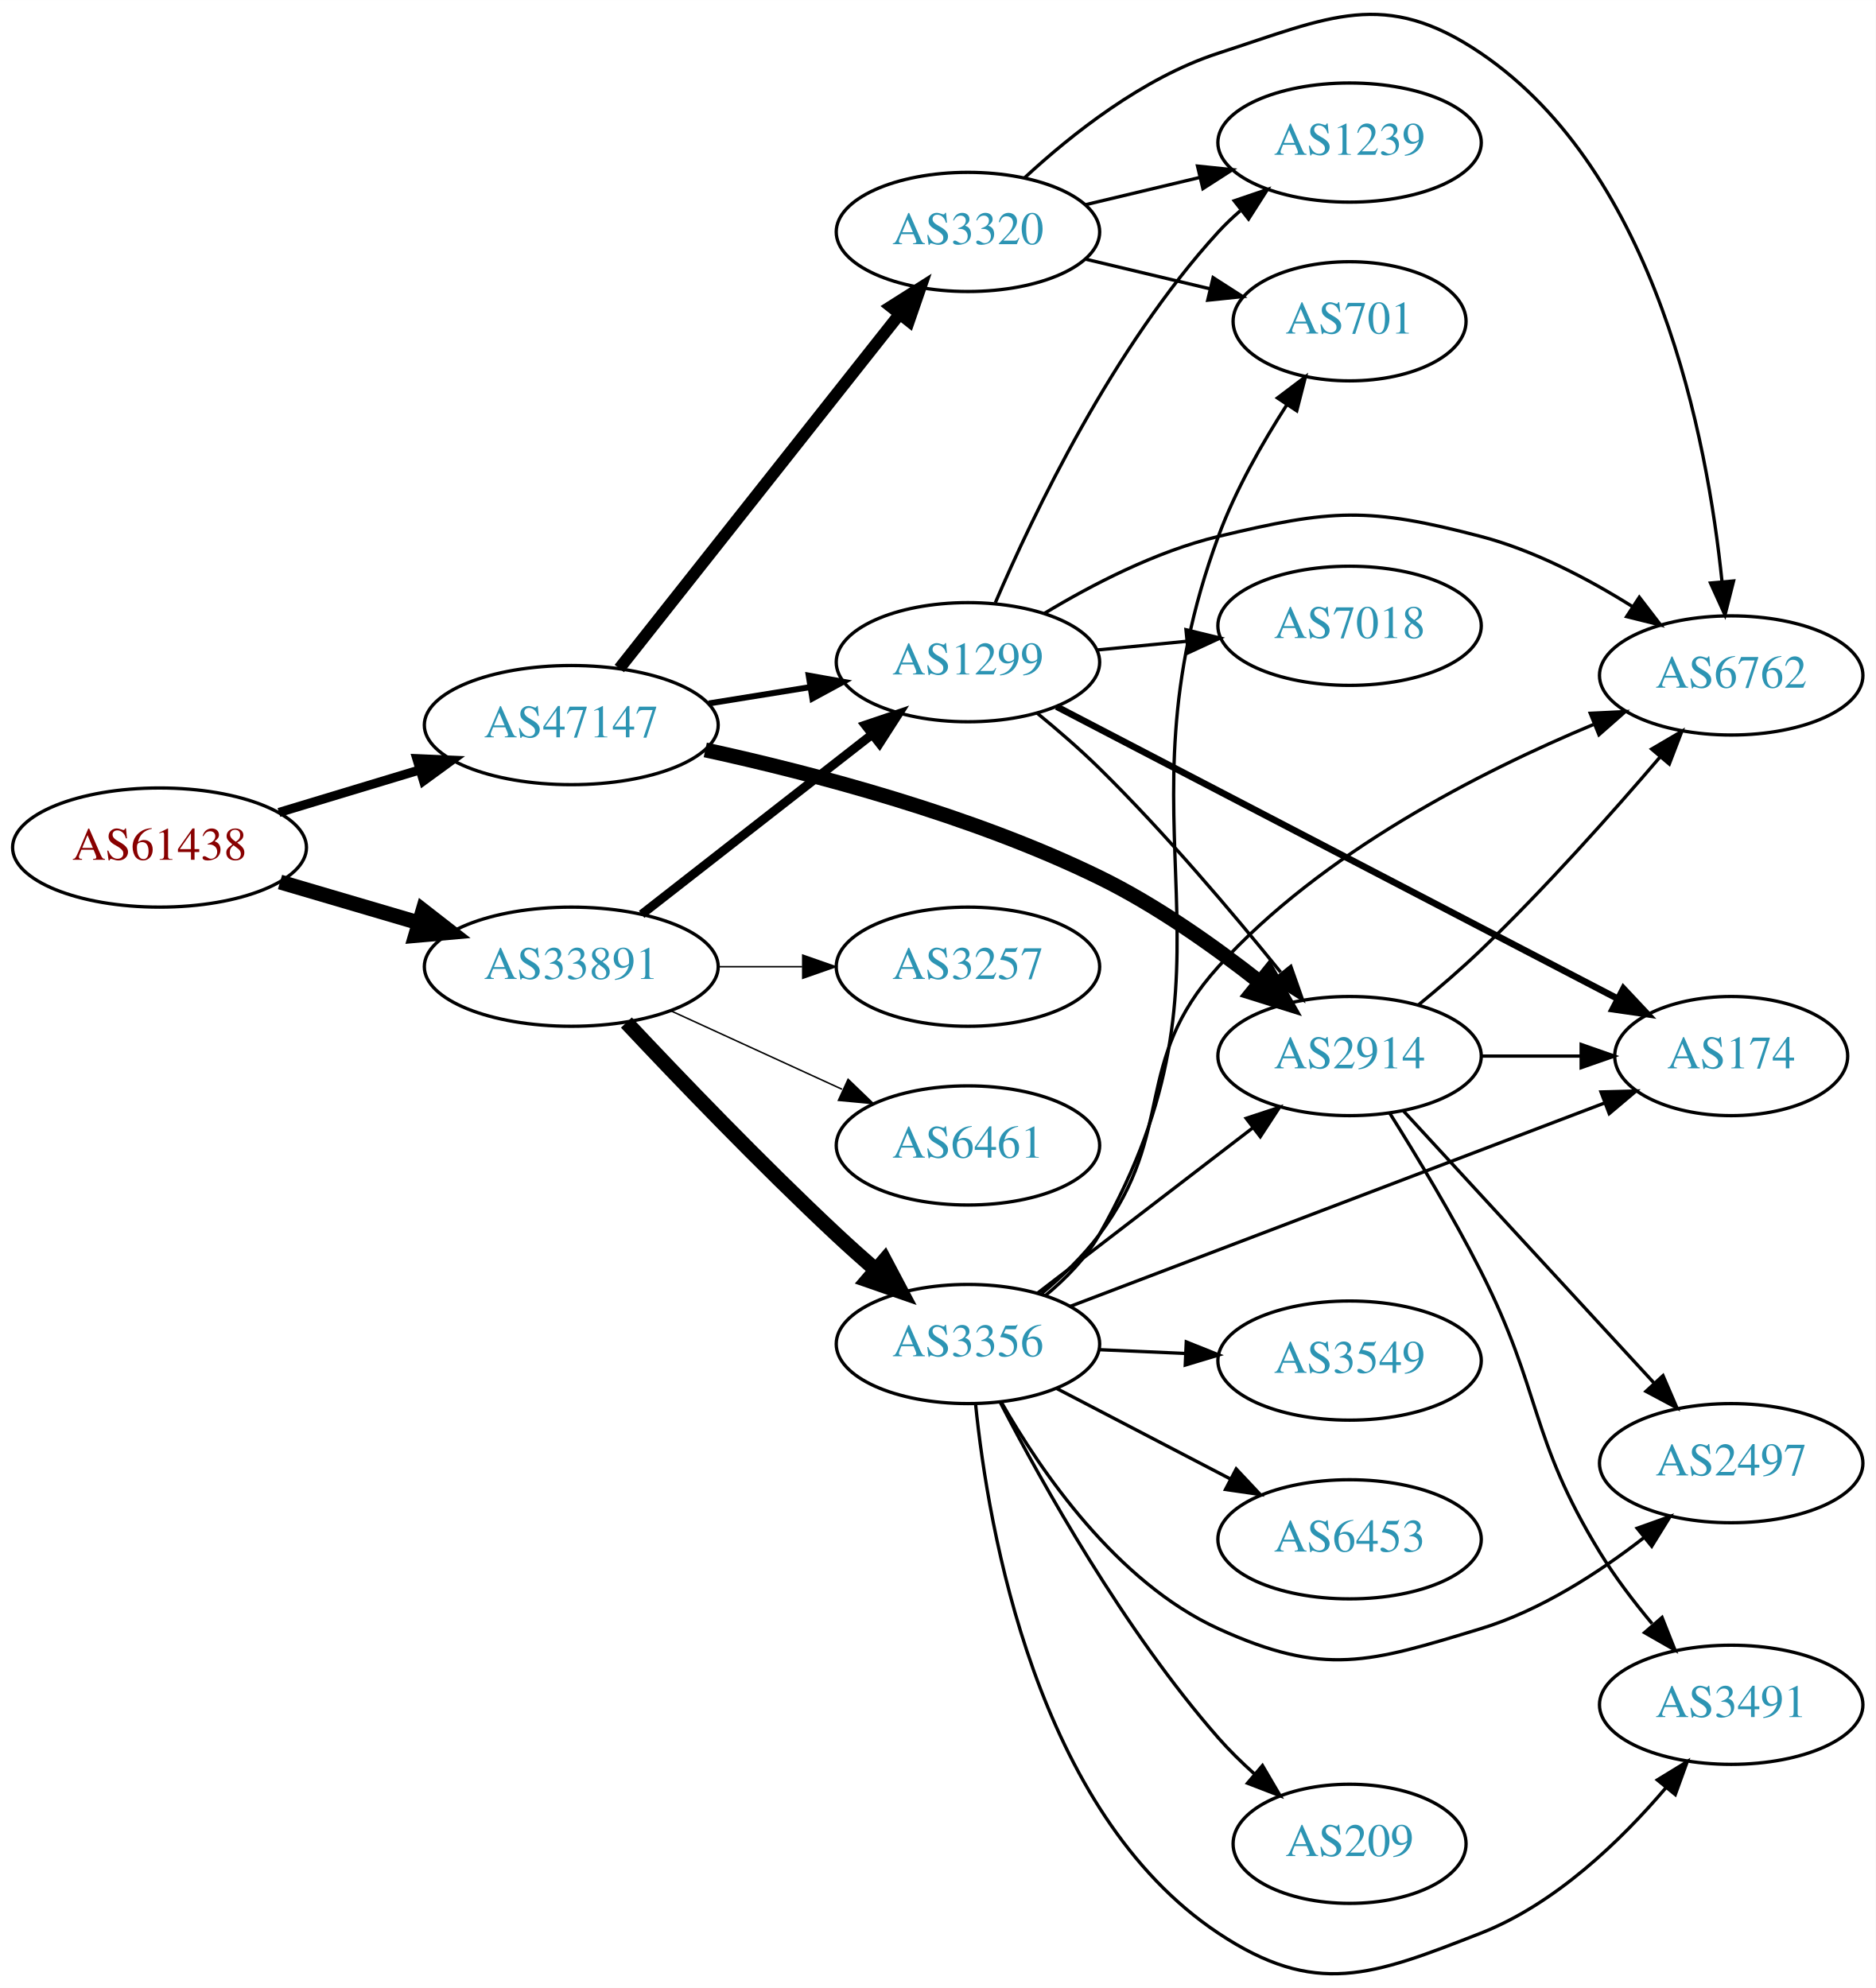
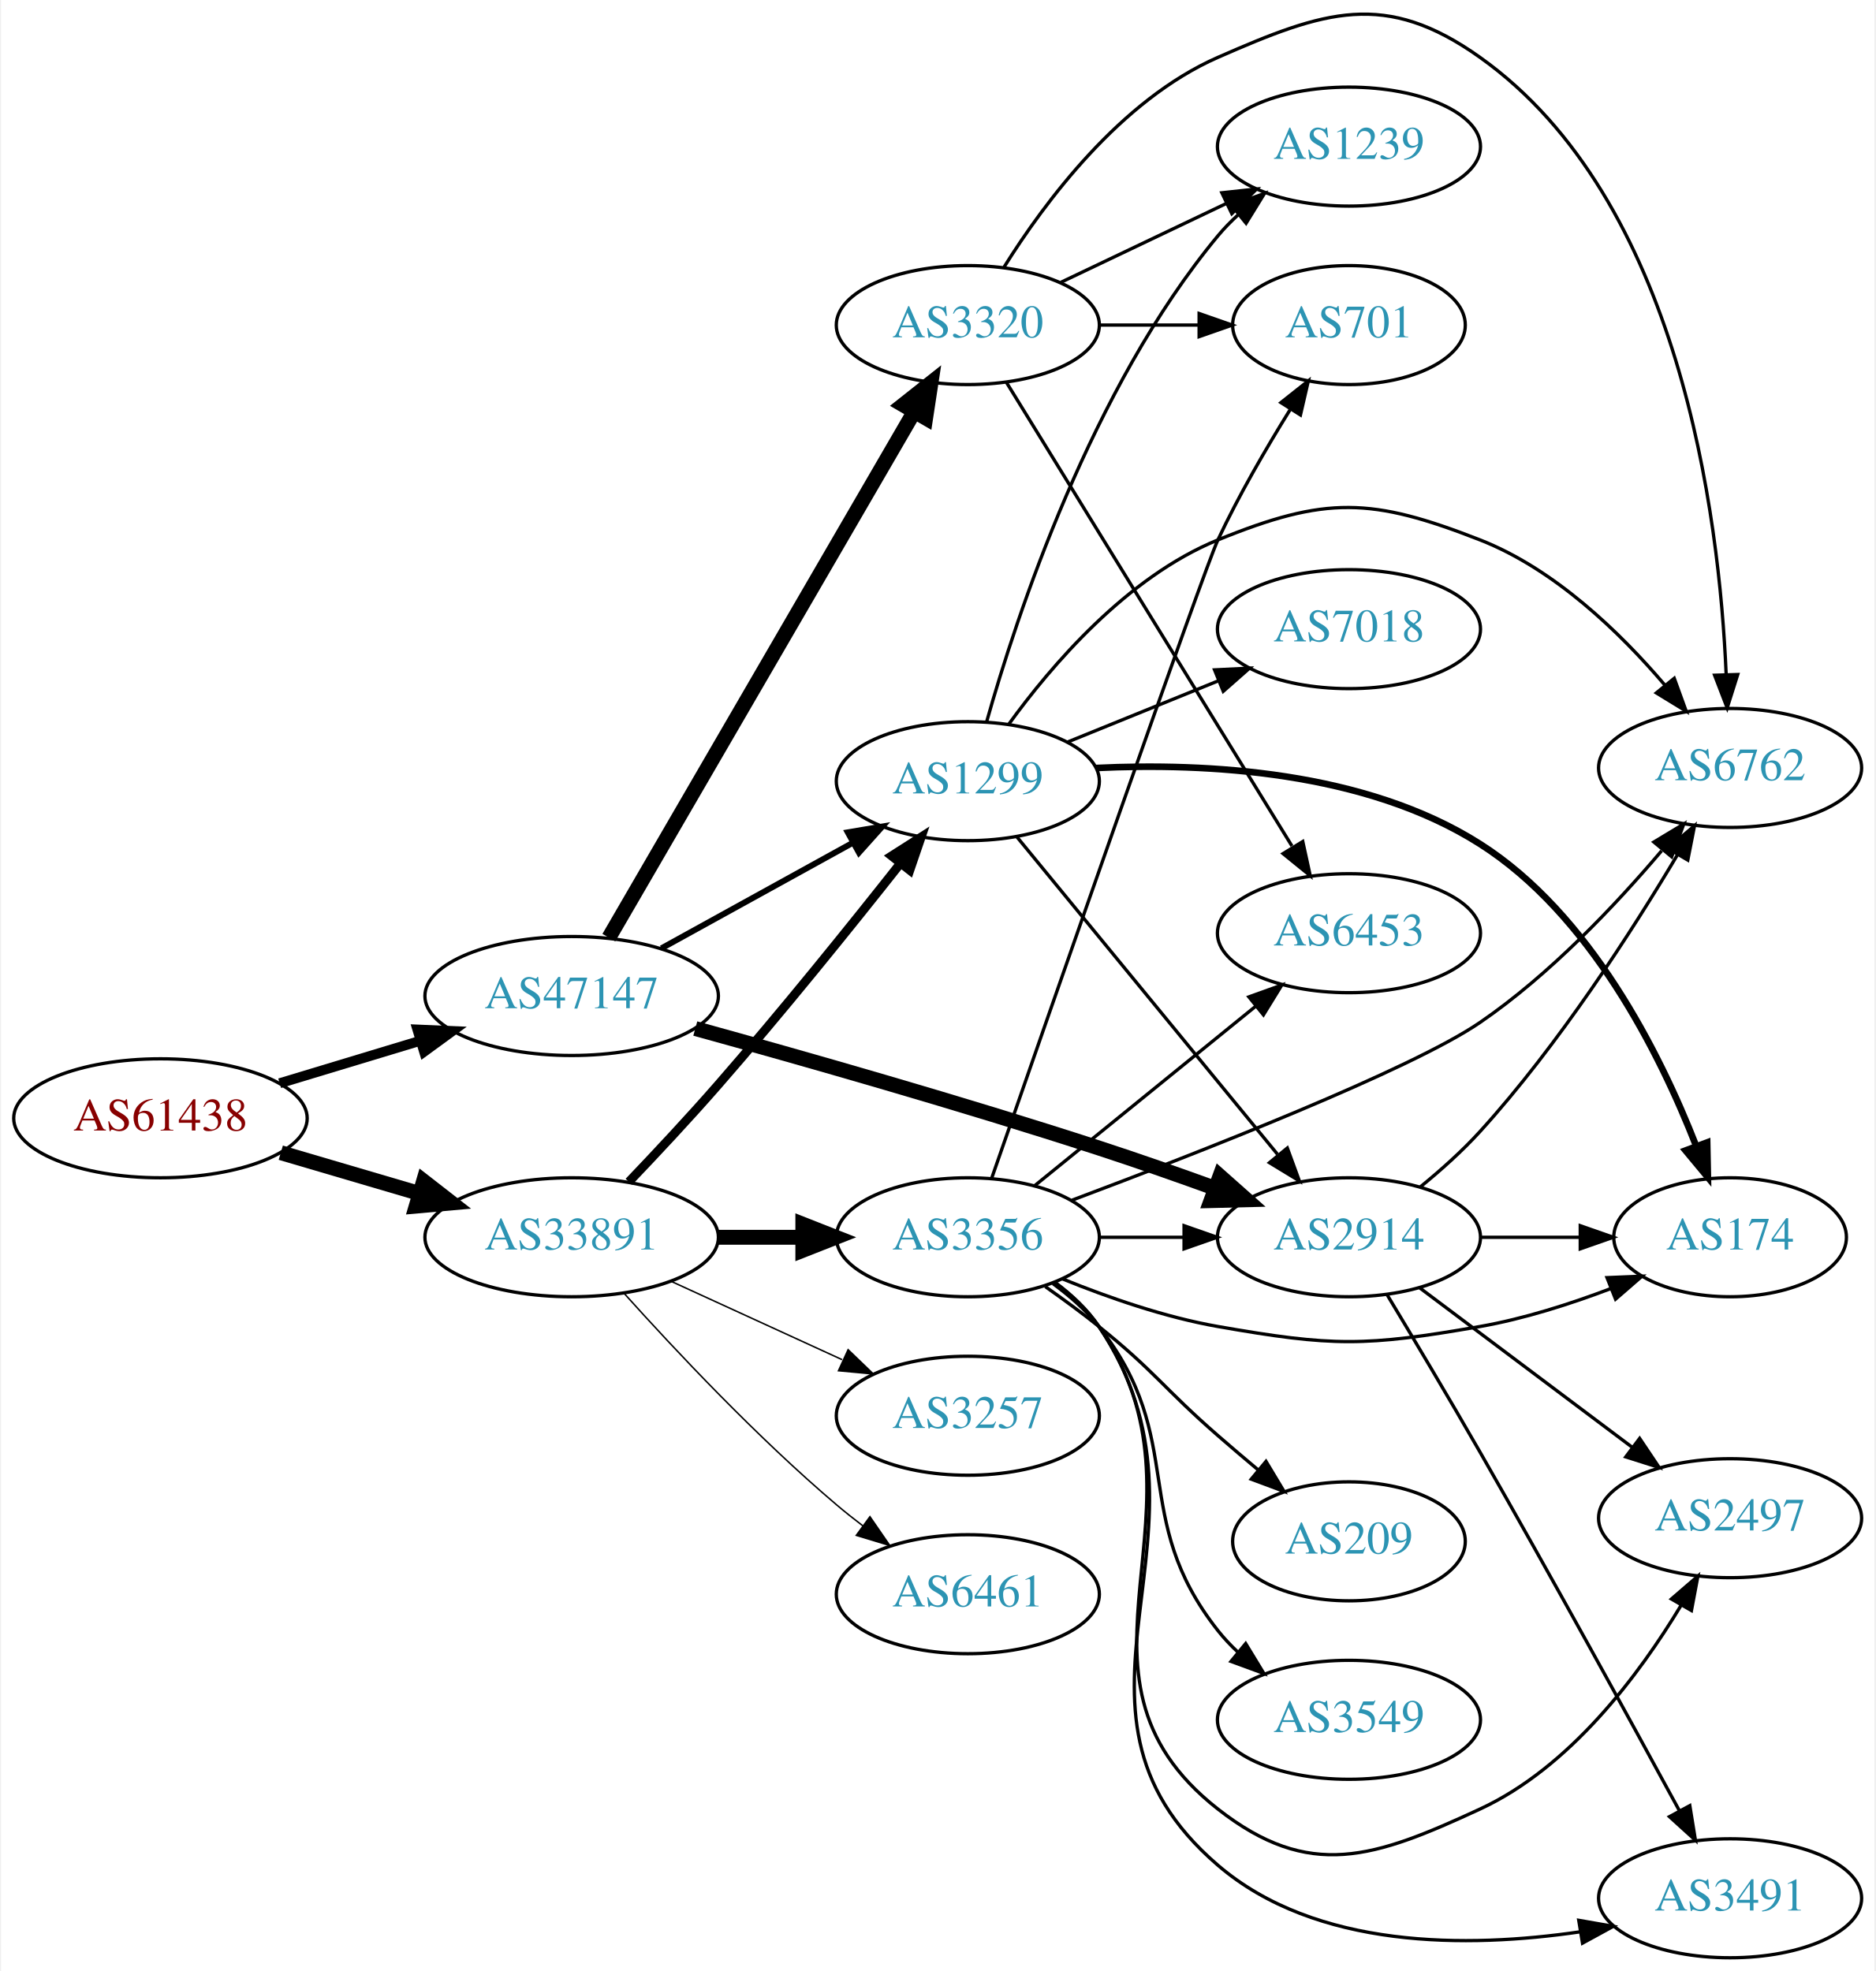
- <svg xmlns="http://www.w3.org/2000/svg" xmlns:xlink="http://www.w3.org/1999/xlink" width="567pt" height="601pt" viewBox="0.00 0.00 566.66 600.60">
-   <g id="graph0" class="graph" transform="scale(1 1) rotate(0) translate(4 596.604)">
-     <polygon fill="white" stroke="none" points="-4,4 -4,-596.604 562.663,-596.604 562.663,4 -4,4" />
+ <svg xmlns="http://www.w3.org/2000/svg" xmlns:xlink="http://www.w3.org/1999/xlink" width="567pt" height="596pt" viewBox="0.00 0.00 566.66 596.36">
+   <g id="graph0" class="graph" transform="scale(1 1) rotate(0) translate(4 592.358)">
+     <polygon fill="white" stroke="none" points="-4,4 -4,-592.358 562.663,-592.358 562.663,4 -4,4" />
    <g id="node1" class="node">
      <g id="a_node1">
        <a xlink:href="/asn/61438" xlink:title="AS61438 ~ ip-it consult GmbH [AT]">
-           <ellipse fill="#ffffff" stroke="black" cx="44.196" cy="-340.551" rx="44.393" ry="18" />
-           <text text-anchor="middle" x="44.196" y="-336.851" font-family="Times,serif" font-size="14.00" fill="#880000">AS61438</text>
+           <ellipse fill="#ffffff" stroke="black" cx="44.196" cy="-254" rx="44.393" ry="18" />
+           <text text-anchor="middle" x="44.196" y="-250.3" font-family="Times,serif" font-size="14.00" fill="#880000">AS61438</text>
        </a>
      </g>
    </g>
    <g id="node2" class="node">
      <g id="a_node2">
        <a xlink:href="/asn/33891" xlink:title="AS33891 ~ CORE-BACKBONE GMBH GLOBAL NETWORK [DE]">
-           <ellipse fill="#ffffff" stroke="black" cx="168.588" cy="-304.551" rx="44.393" ry="18" />
-           <text text-anchor="middle" x="168.588" y="-300.851" font-family="Times,serif" font-size="14.00" fill="#2c94b3">AS33891</text>
+           <ellipse fill="#ffffff" stroke="black" cx="168.588" cy="-218" rx="44.393" ry="18" />
+           <text text-anchor="middle" x="168.588" y="-214.3" font-family="Times,serif" font-size="14.00" fill="#2c94b3">AS33891</text>
        </a>
      </g>
    </g>
    <g id="edge1" class="edge">
-       <path fill="none" stroke="black" stroke-width="4.5" d="M80.597,-330.139C93.663,-326.295 108.65,-321.887 122.462,-317.825" />
-       <polygon fill="black" stroke="black" stroke-width="4.5" points="123.784,-321.54 132.267,-314.941 121.562,-313.985 123.784,-321.54" />
+       <path fill="none" stroke="black" stroke-width="4.5" d="M80.597,-243.587C93.663,-239.744 108.65,-235.336 122.462,-231.273" />
+       <polygon fill="black" stroke="black" stroke-width="4.5" points="123.784,-234.989 132.267,-228.389 121.562,-227.434 123.784,-234.989" />
    </g>
    <g id="node3" class="node">
      <g id="a_node3">
        <a xlink:href="/asn/47147" xlink:title="AS47147 ~ ANEXIA Internetdienstleistungs GmbH [AT]">
-           <ellipse fill="#ffffff" stroke="black" cx="168.588" cy="-377.551" rx="44.393" ry="18" />
-           <text text-anchor="middle" x="168.588" y="-373.851" font-family="Times,serif" font-size="14.00" fill="#2c94b3">AS47147</text>
+           <ellipse fill="#ffffff" stroke="black" cx="168.588" cy="-291" rx="44.393" ry="18" />
+           <text text-anchor="middle" x="168.588" y="-287.3" font-family="Times,serif" font-size="14.00" fill="#2c94b3">AS47147</text>
        </a>
      </g>
    </g>
    <g id="edge2" class="edge">
-       <path fill="none" stroke="black" stroke-width="2.75" d="M80.269,-351.154C93.456,-355.141 108.636,-359.73 122.601,-363.952" />
-       <polygon fill="black" stroke="black" stroke-width="2.75" points="121.925,-367.404 132.51,-366.947 123.951,-360.703 121.925,-367.404" />
+       <path fill="none" stroke="black" stroke-width="3" d="M80.269,-264.603C93.456,-268.589 108.636,-273.178 122.601,-277.4" />
+       <polygon fill="black" stroke="black" stroke-width="3" points="121.925,-280.852 132.51,-280.396 123.951,-274.152 121.925,-280.852" />
    </g>
    <g id="node4" class="node">
      <g id="a_node4">
        <a xlink:href="/asn/1299" xlink:title="AS1299 ~ Telia Carrier [EU]">
-           <ellipse fill="#ffffff" stroke="black" cx="288.431" cy="-396.551" rx="39.794" ry="18" />
-           <text text-anchor="middle" x="288.431" y="-392.851" font-family="Times,serif" font-size="14.00" fill="#2c94b3">AS1299</text>
+           <ellipse fill="#ffffff" stroke="black" cx="288.431" cy="-356" rx="39.794" ry="18" />
+           <text text-anchor="middle" x="288.431" y="-352.3" font-family="Times,serif" font-size="14.00" fill="#2c94b3">AS1299</text>
        </a>
      </g>
    </g>
    <g id="edge3" class="edge">
-       <path fill="none" stroke="black" stroke-width="2.7" d="M189.846,-320.367C209.017,-335.334 237.966,-357.934 259.358,-374.635" />
-       <polygon fill="black" stroke="black" stroke-width="2.7" points="257.401,-377.548 267.437,-380.942 261.709,-372.03 257.401,-377.548" />
+       <path fill="none" stroke="black" stroke-width="2.7" d="M185.887,-234.769C194.106,-243.371 204.138,-254.098 212.784,-264 232.142,-286.169 253.18,-312.297 267.973,-331.033" />
+       <polygon fill="black" stroke="black" stroke-width="2.7" points="265.369,-333.383 274.302,-339.08 270.871,-329.056 265.369,-333.383" />
    </g>
    <g id="node5" class="node">
      <g id="a_node5">
        <a xlink:href="/asn/3356" xlink:title="AS3356 ~ Level 3 Parent, LLC [US]">
-           <ellipse fill="#ffffff" stroke="black" cx="288.431" cy="-190.551" rx="39.794" ry="18" />
-           <text text-anchor="middle" x="288.431" y="-186.851" font-family="Times,serif" font-size="14.00" fill="#2c94b3">AS3356</text>
+           <ellipse fill="#ffffff" stroke="black" cx="288.431" cy="-218" rx="39.794" ry="18" />
+           <text text-anchor="middle" x="288.431" y="-214.3" font-family="Times,serif" font-size="14.00" fill="#2c94b3">AS3356</text>
        </a>
      </g>
    </g>
    <g id="edge4" class="edge">
-       <path fill="none" stroke="black" stroke-width="4.5" d="M185.243,-287.674C200.922,-270.98 225.94,-244.906 248.784,-223.551 252.555,-220.027 256.62,-216.39 260.649,-212.876" />
-       <polygon fill="black" stroke="black" stroke-width="4.5" points="263.245,-215.836 268.263,-206.332 258.113,-209.864 263.245,-215.836" />
+       <path fill="none" stroke="black" stroke-width="4.5" d="M212.799,-218C221.112,-218 229.875,-218 238.357,-218" />
+       <polygon fill="black" stroke="black" stroke-width="4.5" points="238.516,-221.938 248.516,-218 238.516,-214.063 238.516,-221.938" />
    </g>
    <g id="node6" class="node">
      <g id="a_node6">
        <a xlink:href="/asn/6461" xlink:title="AS6461 ~ Zayo Bandwidth [US]">
-           <ellipse fill="#ffffff" stroke="black" cx="288.431" cy="-250.551" rx="39.794" ry="18" />
-           <text text-anchor="middle" x="288.431" y="-246.851" font-family="Times,serif" font-size="14.00" fill="#2c94b3">AS6461</text>
+           <ellipse fill="#ffffff" stroke="black" cx="288.431" cy="-110" rx="39.794" ry="18" />
+           <text text-anchor="middle" x="288.431" y="-106.3" font-family="Times,serif" font-size="14.00" fill="#2c94b3">AS6461</text>
        </a>
      </g>
    </g>
    <g id="edge5" class="edge">
-       <path fill="none" stroke="black" stroke-width="0.45" d="M198.718,-291.203C214.329,-284.049 233.727,-275.161 250.399,-267.521" />
-       <polygon fill="black" stroke="black" stroke-width="0.45" points="252.218,-270.537 259.851,-263.19 249.302,-264.174 252.218,-270.537" />
+       <path fill="none" stroke="black" stroke-width="0.45" d="M184.521,-200.956C199.847,-183.903 224.782,-157.35 248.784,-137 251.281,-134.883 253.942,-132.768 256.653,-130.707" />
+       <polygon fill="black" stroke="black" stroke-width="0.45" points="258.819,-133.459 264.83,-124.734 254.69,-127.806 258.819,-133.459" />
    </g>
    <g id="node7" class="node">
      <g id="a_node7">
        <a xlink:href="/asn/3257" xlink:title="AS3257 ~ GTT [DE]">
-           <ellipse fill="#ffffff" stroke="black" cx="288.431" cy="-304.551" rx="39.794" ry="18" />
-           <text text-anchor="middle" x="288.431" y="-300.851" font-family="Times,serif" font-size="14.00" fill="#2c94b3">AS3257</text>
+           <ellipse fill="#ffffff" stroke="black" cx="288.431" cy="-164" rx="39.794" ry="18" />
+           <text text-anchor="middle" x="288.431" y="-160.3" font-family="Times,serif" font-size="14.00" fill="#2c94b3">AS3257</text>
        </a>
      </g>
    </g>
    <g id="edge6" class="edge">
-       <path fill="none" stroke="black" stroke-width="0.45" d="M212.799,-304.551C221.112,-304.551 229.875,-304.551 238.357,-304.551" />
-       <polygon fill="black" stroke="black" stroke-width="0.45" points="238.516,-308.052 248.516,-304.551 238.516,-301.052 238.516,-308.052" />
+       <path fill="none" stroke="black" stroke-width="0.45" d="M198.718,-204.652C214.329,-197.498 233.727,-188.609 250.399,-180.97" />
+       <polygon fill="black" stroke="black" stroke-width="0.45" points="252.218,-183.986 259.851,-176.638 249.302,-177.622 252.218,-183.986" />
    </g>
    <g id="edge21" class="edge">
-       <path fill="none" stroke="black" stroke-width="1.8" d="M210.143,-384.09C220.03,-385.684 230.683,-387.402 240.827,-389.037" />
-       <polygon fill="black" stroke="black" stroke-width="1.8" points="240.323,-392.501 250.753,-390.638 241.438,-385.591 240.323,-392.501" />
-     </g>
-     <g id="node8" class="node">
-       <g id="a_node8">
+       <path fill="none" stroke="black" stroke-width="1.8" d="M195.741,-305.426C212.795,-314.832 235.22,-327.201 253.623,-337.352" />
+       <polygon fill="black" stroke="black" stroke-width="1.8" points="252.114,-340.517 262.561,-342.282 255.495,-334.388 252.114,-340.517" />
+     </g>
+     <g id="node9" class="node">
+       <g id="a_node9">
        <a xlink:href="/asn/2914" xlink:title="AS2914 ~ NTT America, Inc. [US]">
-           <ellipse fill="#ffffff" stroke="black" cx="403.724" cy="-277.551" rx="39.794" ry="18" />
-           <text text-anchor="middle" x="403.724" y="-273.851" font-family="Times,serif" font-size="14.00" fill="#2c94b3">AS2914</text>
+           <ellipse fill="#ffffff" stroke="black" cx="403.724" cy="-218" rx="39.794" ry="18" />
+           <text text-anchor="middle" x="403.724" y="-214.3" font-family="Times,serif" font-size="14.00" fill="#2c94b3">AS2914</text>
        </a>
      </g>
    </g>
    <g id="edge22" class="edge">
-       <path fill="none" stroke="black" stroke-width="4.5" d="M209.072,-370.053C242.004,-362.881 289.59,-350.351 328.077,-331.551 345.335,-323.122 362.826,-310.719 376.535,-299.926" />
-       <polygon fill="black" stroke="black" stroke-width="4.5" points="379.235,-302.807 384.546,-293.463 374.291,-296.677 379.235,-302.807" />
+       <path fill="none" stroke="black" stroke-width="4.5" d="M205.986,-281.156C238.242,-272.262 286.531,-258.527 328.077,-245 339.53,-241.271 351.863,-236.941 363.141,-232.855" />
+       <polygon fill="black" stroke="black" stroke-width="4.5" points="364.691,-236.481 372.731,-229.349 361.987,-229.085 364.691,-236.481" />
    </g>
    <g id="node19" class="node">
      <g id="a_node19">
        <a xlink:href="/asn/3320" xlink:title="AS3320 ~ DTAG [DE]">
-           <ellipse fill="#ffffff" stroke="black" cx="288.431" cy="-526.551" rx="39.794" ry="18" />
-           <text text-anchor="middle" x="288.431" y="-522.851" font-family="Times,serif" font-size="14.00" fill="#2c94b3">AS3320</text>
+           <ellipse fill="#ffffff" stroke="black" cx="288.431" cy="-494" rx="39.794" ry="18" />
+           <text text-anchor="middle" x="288.431" y="-490.3" font-family="Times,serif" font-size="14.00" fill="#2c94b3">AS3320</text>
        </a>
      </g>
    </g>
    <g id="edge23" class="edge">
-       <path fill="none" stroke="black" stroke-width="3.6" d="M183.106,-394.644C203.884,-420.915 243.775,-471.354 267.757,-501.676" />
-       <polygon fill="black" stroke="black" stroke-width="3.6" points="265.122,-503.986 274.07,-509.659 270.612,-499.644 265.122,-503.986" />
+       <path fill="none" stroke="black" stroke-width="4.5" d="M179.84,-308.66C200.612,-344.442 247.76,-425.661 272.162,-467.697" />
+       <polygon fill="black" stroke="black" stroke-width="4.5" points="268.861,-469.854 277.287,-476.526 275.672,-465.9 268.861,-469.854" />
+     </g>
+     <g id="node8" class="node">
+       <g id="a_node8">
+         <a xlink:href="/asn/6762" xlink:title="AS6762 ~ TELECOM ITALIA SPARKLE S.p.A. [IT]">
+           <ellipse fill="#ffffff" stroke="black" cx="519.017" cy="-360" rx="39.794" ry="18" />
+           <text text-anchor="middle" x="519.017" y="-356.3" font-family="Times,serif" font-size="14.00" fill="#2c94b3">AS6762</text>
+         </a>
+       </g>
+     </g>
+     <g id="edge16" class="edge">
+       <path fill="none" stroke="black" d="M300.758,-373.159C313.657,-390.974 336.55,-417.777 364.077,-429 396.711,-442.305 410.553,-441.844 443.37,-429 465.902,-420.182 485.709,-401.018 499.248,-385.12" />
+       <polygon fill="black" stroke="black" points="502.122,-387.134 505.738,-377.176 496.701,-382.706 502.122,-387.134" />
    </g>
    <g id="edge18" class="edge">
-       <path fill="none" stroke="black" d="M309.256,-381.221C315.475,-376.129 322.237,-370.291 328.077,-364.551 347.962,-345.012 368.435,-320.808 382.899,-302.893" />
-       <polygon fill="black" stroke="black" points="385.977,-304.649 389.488,-294.652 380.51,-300.277 385.977,-304.649" />
-     </g>
-     <g id="node10" class="node">
-       <g id="a_node10">
+       <path fill="none" stroke="black" d="M303.323,-339.078C323.028,-315.076 359.236,-270.971 382.088,-243.136" />
+       <polygon fill="black" stroke="black" points="385.078,-245.01 388.718,-235.06 379.668,-240.568 385.078,-245.01" />
+     </g>
+     <g id="node15" class="node">
+       <g id="a_node15">
        <a xlink:href="/asn/174" xlink:title="AS174 ~ Cogent Communications [US]">
-           <ellipse fill="#ffffff" stroke="black" cx="519.017" cy="-277.551" rx="35.194" ry="18" />
-           <text text-anchor="middle" x="519.017" y="-273.851" font-family="Times,serif" font-size="14.00" fill="#2c94b3">AS174</text>
+           <ellipse fill="#ffffff" stroke="black" cx="519.017" cy="-218" rx="35.194" ry="18" />
+           <text text-anchor="middle" x="519.017" y="-214.3" font-family="Times,serif" font-size="14.00" fill="#2c94b3">AS174</text>
        </a>
      </g>
    </g>
    <g id="edge19" class="edge">
-       <path fill="none" stroke="black" stroke-width="2" d="M315.208,-383.132C356.826,-361.466 438.791,-318.796 484.755,-294.867" />
-       <polygon fill="black" stroke="black" stroke-width="2" points="486.463,-297.924 493.717,-290.202 483.231,-291.715 486.463,-297.924" />
-     </g>
-     <g id="node14" class="node">
-       <g id="a_node14">
-         <a xlink:href="/asn/6762" xlink:title="AS6762 ~ TELECOM ITALIA SPARKLE S.p.A. [IT]">
-           <ellipse fill="#ffffff" stroke="black" cx="519.017" cy="-392.551" rx="39.794" ry="18" />
-           <text text-anchor="middle" x="519.017" y="-388.851" font-family="Times,serif" font-size="14.00" fill="#2c94b3">AS6762</text>
-         </a>
-       </g>
-     </g>
-     <g id="edge16" class="edge">
-       <path fill="none" stroke="black" d="M311.543,-411.314C325.857,-419.959 345.27,-430.04 364.077,-434.551 398.346,-442.772 409.28,-443.484 443.37,-434.551 459.499,-430.326 475.819,-421.744 489.069,-413.434" />
-       <polygon fill="black" stroke="black" points="491.258,-416.184 497.711,-407.78 487.426,-410.326 491.258,-416.184" />
+       <path fill="none" stroke="black" stroke-width="2" d="M327.256,-359.989C360.413,-361.585 408.61,-359.118 443.37,-337 476.722,-315.778 497.766,-273.722 508.716,-245.723" />
+       <polygon fill="black" stroke="black" stroke-width="2" points="512.087,-246.701 512.298,-236.108 505.527,-244.257 512.087,-246.701" />
    </g>
    <g id="node17" class="node">
      <g id="a_node17">
        <a xlink:href="/asn/7018" xlink:title="AS7018 ~ AT&amp;T Services, Inc. [US]">
-           <ellipse fill="#ffffff" stroke="black" cx="403.724" cy="-407.551" rx="39.794" ry="18" />
-           <text text-anchor="middle" x="403.724" y="-403.851" font-family="Times,serif" font-size="14.00" fill="#2c94b3">AS7018</text>
+           <ellipse fill="#ffffff" stroke="black" cx="403.724" cy="-402" rx="39.794" ry="18" />
+           <text text-anchor="middle" x="403.724" y="-398.3" font-family="Times,serif" font-size="14.00" fill="#2c94b3">AS7018</text>
        </a>
      </g>
    </g>
    <g id="edge17" class="edge">
-       <path fill="none" stroke="black" d="M327.471,-400.245C336.158,-401.088 345.502,-401.996 354.551,-402.874" />
-       <polygon fill="black" stroke="black" points="354.3,-406.366 364.591,-403.849 354.976,-399.399 354.3,-406.366" />
+       <path fill="none" stroke="black" d="M318.607,-367.846C332.482,-373.48 349.259,-380.292 364.169,-386.346" />
+       <polygon fill="black" stroke="black" points="363.065,-389.675 373.647,-390.194 365.698,-383.189 363.065,-389.675" />
    </g>
    <g id="node18" class="node">
      <g id="a_node18">
        <a xlink:href="/asn/1239" xlink:title="AS1239 ~ Sprint [US]">
-           <ellipse fill="#ffffff" stroke="black" cx="403.724" cy="-553.551" rx="39.794" ry="18" />
-           <text text-anchor="middle" x="403.724" y="-549.851" font-family="Times,serif" font-size="14.00" fill="#2c94b3">AS1239</text>
+           <ellipse fill="#ffffff" stroke="black" cx="403.724" cy="-548" rx="39.794" ry="18" />
+           <text text-anchor="middle" x="403.724" y="-544.3" font-family="Times,serif" font-size="14.00" fill="#2c94b3">AS1239</text>
        </a>
      </g>
    </g>
    <g id="edge20" class="edge">
-       <path fill="none" stroke="black" d="M296.709,-414.539C308.128,-441.203 332.276,-491.8 364.077,-526.551 366.098,-528.759 368.329,-530.887 370.67,-532.913" />
-       <polygon fill="black" stroke="black" points="368.877,-535.955 378.905,-539.374 373.199,-530.448 368.877,-535.955" />
+       <path fill="none" stroke="black" d="M294.076,-373.827C303.164,-406.051 325.817,-474.918 364.077,-521 365.94,-523.243 368.032,-525.385 370.255,-527.41" />
+       <polygon fill="black" stroke="black" points="368.194,-530.246 378.166,-533.824 372.603,-524.808 368.194,-530.246" />
    </g>
    <g id="edge7" class="edge">
-       <path fill="none" stroke="black" d="M309.425,-205.905C327.514,-219.796 354.342,-240.398 374.593,-255.949" />
-       <polygon fill="black" stroke="black" points="372.486,-258.744 382.549,-262.059 376.749,-253.192 372.486,-258.744" />
-     </g>
-     <g id="node9" class="node">
-       <g id="a_node9">
-         <a xlink:href="/asn/6453" xlink:title="AS6453 ~ TATA COMMUNICATIONS (AMERICA) INC [US]">
-           <ellipse fill="#ffffff" stroke="black" cx="403.724" cy="-131.551" rx="39.794" ry="18" />
-           <text text-anchor="middle" x="403.724" y="-127.851" font-family="Times,serif" font-size="14.00" fill="#2c94b3">AS6453</text>
-         </a>
-       </g>
+       <path fill="none" stroke="black" d="M319.952,-229.222C358.545,-243.696 422.483,-268.703 443.37,-283 464.435,-297.418 484.347,-318.478 498.299,-334.93" />
+       <polygon fill="black" stroke="black" points="495.953,-337.584 505.027,-343.054 501.344,-333.119 495.953,-337.584" />
    </g>
    <g id="edge8" class="edge">
-       <path fill="none" stroke="black" d="M315.139,-177.163C330.673,-169.074 350.684,-158.652 367.657,-149.814" />
-       <polygon fill="black" stroke="black" points="369.473,-152.814 376.725,-145.091 366.239,-146.605 369.473,-152.814" />
+       <path fill="none" stroke="black" d="M328.103,-218C336.306,-218 345.07,-218 353.602,-218" />
+       <polygon fill="black" stroke="black" points="353.841,-221.5 363.841,-218 353.841,-214.5 353.841,-221.5" />
+     </g>
+     <g id="node10" class="node">
+       <g id="a_node10">
+         <a xlink:href="/asn/2497" xlink:title="AS2497 ~ Internet Initiative Japan Inc. [JP]">
+           <ellipse fill="#ffffff" stroke="black" cx="519.017" cy="-133" rx="39.794" ry="18" />
+           <text text-anchor="middle" x="519.017" y="-129.3" font-family="Times,serif" font-size="14.00" fill="#2c94b3">AS2497</text>
+         </a>
+       </g>
    </g>
    <g id="edge9" class="edge">
-       <path fill="none" stroke="black" d="M319.314,-201.925C360.804,-217.716 435.825,-246.269 480.867,-263.412" />
-       <polygon fill="black" stroke="black" points="479.682,-266.706 490.273,-266.992 482.172,-260.164 479.682,-266.706" />
+       <path fill="none" stroke="black" d="M314.662,-204.333C319.722,-200.592 324.558,-196.129 328.077,-191 365.889,-135.893 311.466,-86.214 364.077,-45 391.82,-23.267 411.391,-30.192 443.37,-45 470.608,-57.613 491.532,-85.605 504.203,-106.654" />
+       <polygon fill="black" stroke="black" points="501.257,-108.551 509.28,-115.471 507.323,-105.058 501.257,-108.551" />
    </g>
    <g id="node11" class="node">
      <g id="a_node11">
-         <a xlink:href="/asn/2497" xlink:title="AS2497 ~ Internet Initiative Japan Inc. [JP]">
-           <ellipse fill="#ffffff" stroke="black" cx="519.017" cy="-154.551" rx="39.794" ry="18" />
-           <text text-anchor="middle" x="519.017" y="-150.851" font-family="Times,serif" font-size="14.00" fill="#2c94b3">AS2497</text>
+         <a xlink:href="/asn/3491" xlink:title="AS3491 ~ PCCW Global, Inc. [US]">
+           <ellipse fill="#ffffff" stroke="black" cx="519.017" cy="-18" rx="39.794" ry="18" />
+           <text text-anchor="middle" x="519.017" y="-14.3" font-family="Times,serif" font-size="14.00" fill="#2c94b3">AS3491</text>
        </a>
      </g>
    </g>
    <g id="edge10" class="edge">
-       <path fill="none" stroke="black" d="M298.481,-173.045C310.346,-152.241 333.319,-118.583 364.077,-104.551 396.14,-89.925 409.652,-94.302 443.37,-104.551 461.414,-110.036 479.065,-121.493 492.668,-132.057" />
-       <polygon fill="black" stroke="black" points="490.607,-134.892 500.583,-138.459 495.009,-129.449 490.607,-134.892" />
+       <path fill="none" stroke="black" d="M314.755,-204.396C319.81,-200.652 324.621,-196.172 328.077,-191 369.303,-129.318 307.773,-76.312 364.077,-28 393.733,-2.554 439.59,-2.865 473.547,-7.839" />
+       <polygon fill="black" stroke="black" points="473.236,-11.335 483.672,-9.509 474.375,-4.428 473.236,-11.335" />
    </g>
    <g id="node12" class="node">
      <g id="a_node12">
-         <a xlink:href="/asn/701" xlink:title="AS701 ~ UUNET [US]">
-           <ellipse fill="#ffffff" stroke="black" cx="403.724" cy="-499.551" rx="35.194" ry="18" />
-           <text text-anchor="middle" x="403.724" y="-495.851" font-family="Times,serif" font-size="14.00" fill="#2c94b3">AS701</text>
+         <a xlink:href="/asn/3549" xlink:title="AS3549 ~ Level 3 Parent, LLC [US]">
+           <ellipse fill="#ffffff" stroke="black" cx="403.724" cy="-72" rx="39.794" ry="18" />
+           <text text-anchor="middle" x="403.724" y="-68.3" font-family="Times,serif" font-size="14.00" fill="#2c94b3">AS3549</text>
        </a>
      </g>
    </g>
    <g id="edge11" class="edge">
-       <path fill="none" stroke="black" d="M311.756,-205.139C317.95,-210.246 324.069,-216.493 328.077,-223.551 375.059,-306.274 331.215,-345.275 364.077,-434.551 369.209,-448.493 377.355,-462.809 384.848,-474.445" />
-       <polygon fill="black" stroke="black" points="381.934,-476.385 390.389,-482.77 387.761,-472.506 381.934,-476.385" />
+       <path fill="none" stroke="black" d="M314.174,-203.975C319.26,-200.252 324.229,-195.887 328.077,-191 355.24,-156.502 336.915,-133.498 364.077,-99 365.881,-96.709 367.931,-94.533 370.124,-92.484" />
+       <polygon fill="black" stroke="black" points="372.478,-95.079 377.98,-86.025 368.033,-89.672 372.478,-95.079" />
    </g>
    <g id="node13" class="node">
      <g id="a_node13">
-         <a xlink:href="/asn/3491" xlink:title="AS3491 ~ PCCW Global, Inc. [US]">
-           <ellipse fill="#ffffff" stroke="black" cx="519.017" cy="-81.552" rx="39.794" ry="18" />
-           <text text-anchor="middle" x="519.017" y="-77.852" font-family="Times,serif" font-size="14.00" fill="#2c94b3">AS3491</text>
+         <a xlink:href="/asn/209" xlink:title="AS209 ~ CenturyLink Communications, LLC [US]">
+           <ellipse fill="#ffffff" stroke="black" cx="403.724" cy="-126" rx="35.194" ry="18" />
+           <text text-anchor="middle" x="403.724" y="-122.3" font-family="Times,serif" font-size="14.00" fill="#2c94b3">AS209</text>
        </a>
      </g>
    </g>
    <g id="edge12" class="edge">
-       <path fill="none" stroke="black" d="M290.739,-172.371C294.536,-134.809 309.108,-49.107 364.077,-12.552 393.422,6.963 410.553,0.293 443.37,-12.552 465.902,-21.37 485.709,-40.533 499.248,-56.432" />
-       <polygon fill="black" stroke="black" points="496.701,-58.846 505.738,-64.376 502.122,-54.417 496.701,-58.846" />
+       <path fill="none" stroke="black" d="M311.87,-203.07C317.279,-199.269 322.969,-195.096 328.077,-191 345.011,-177.422 347.713,-172.259 364.077,-158 367.999,-154.582 372.195,-151.018 376.322,-147.561" />
+       <polygon fill="black" stroke="black" points="378.63,-150.195 384.087,-141.113 374.157,-144.809 378.63,-150.195" />
+     </g>
+     <g id="node14" class="node">
+       <g id="a_node14">
+         <a xlink:href="/asn/701" xlink:title="AS701 ~ UUNET [US]">
+           <ellipse fill="#ffffff" stroke="black" cx="403.724" cy="-494" rx="35.194" ry="18" />
+           <text text-anchor="middle" x="403.724" y="-490.3" font-family="Times,serif" font-size="14.00" fill="#2c94b3">AS701</text>
+         </a>
+       </g>
    </g>
    <g id="edge13" class="edge">
-       <path fill="none" stroke="black" d="M310.714,-205.82C316.866,-210.955 323.223,-217.046 328.077,-223.551 351.64,-255.124 337.664,-275.323 364.077,-304.551 395.262,-339.059 443.256,-363.487 477.357,-377.713" />
-       <polygon fill="black" stroke="black" points="476.437,-381.117 487.02,-381.628 479.066,-374.629 476.437,-381.117" />
-     </g>
-     <g id="node15" class="node">
-       <g id="a_node15">
-         <a xlink:href="/asn/209" xlink:title="AS209 ~ CenturyLink Communications, LLC [US]">
-           <ellipse fill="#ffffff" stroke="black" cx="403.724" cy="-39.551" rx="35.194" ry="18" />
-           <text text-anchor="middle" x="403.724" y="-35.852" font-family="Times,serif" font-size="14.00" fill="#2c94b3">AS209</text>
-         </a>
-       </g>
+       <path fill="none" stroke="black" d="M295.62,-235.795C312.742,-284.989 359.77,-419.808 364.077,-429 370.363,-442.414 378.616,-456.631 385.88,-468.337" />
+       <polygon fill="black" stroke="black" points="383.134,-470.543 391.438,-477.124 389.05,-466.801 383.134,-470.543" />
    </g>
    <g id="edge14" class="edge">
-       <path fill="none" stroke="black" d="M298.24,-172.822C310.831,-148.473 335.623,-104.012 364.077,-71.552 367.35,-67.818 371.082,-64.16 374.905,-60.73" />
-       <polygon fill="black" stroke="black" points="377.407,-63.197 382.765,-54.057 372.877,-57.861 377.407,-63.197" />
+       <path fill="none" stroke="black" d="M317.155,-205.369C330.949,-199.764 348.06,-193.808 364.077,-191 398.789,-184.915 408.658,-184.915 443.37,-191 456.652,-193.328 470.685,-197.821 482.955,-202.483" />
+       <polygon fill="black" stroke="black" points="481.784,-205.784 492.37,-206.221 484.367,-199.278 481.784,-205.784" />
    </g>
    <g id="node16" class="node">
      <g id="a_node16">
-         <a xlink:href="/asn/3549" xlink:title="AS3549 ~ Level 3 Parent, LLC [US]">
-           <ellipse fill="#ffffff" stroke="black" cx="403.724" cy="-185.551" rx="39.794" ry="18" />
-           <text text-anchor="middle" x="403.724" y="-181.851" font-family="Times,serif" font-size="14.00" fill="#2c94b3">AS3549</text>
+         <a xlink:href="/asn/6453" xlink:title="AS6453 ~ TATA COMMUNICATIONS (AMERICA) INC [US]">
+           <ellipse fill="#ffffff" stroke="black" cx="403.724" cy="-310" rx="39.794" ry="18" />
+           <text text-anchor="middle" x="403.724" y="-306.3" font-family="Times,serif" font-size="14.00" fill="#2c94b3">AS6453</text>
        </a>
      </g>
    </g>
    <g id="edge15" class="edge">
-       <path fill="none" stroke="black" d="M328.103,-188.845C336.488,-188.475 345.46,-188.079 354.171,-187.694" />
-       <polygon fill="black" stroke="black" points="354.39,-191.188 364.226,-187.251 354.081,-184.195 354.39,-191.188" />
+       <path fill="none" stroke="black" d="M308.649,-233.607C327.041,-248.542 354.961,-271.214 375.611,-287.983" />
+       <polygon fill="black" stroke="black" points="373.442,-290.73 383.411,-294.317 377.854,-285.296 373.442,-290.73" />
+     </g>
+     <g id="edge31" class="edge">
+       <path fill="none" stroke="black" d="M425.348,-233.27C431.473,-238.269 437.98,-244.069 443.37,-250 467.215,-276.235 489.32,-310.591 503.189,-333.876" />
+       <polygon fill="black" stroke="black" points="500.181,-335.666 508.261,-342.519 506.218,-332.123 500.181,-335.666" />
+     </g>
+     <g id="edge28" class="edge">
+       <path fill="none" stroke="black" d="M424.978,-202.804C442.911,-189.35 469.281,-169.565 489.372,-154.491" />
+       <polygon fill="black" stroke="black" points="491.657,-157.152 497.556,-148.351 487.456,-151.553 491.657,-157.152" />
+     </g>
+     <g id="edge29" class="edge">
+       <path fill="none" stroke="black" d="M415.206,-200.706C423.065,-187.659 434.03,-169.285 443.37,-153 464.825,-115.593 488.821,-71.836 503.675,-44.514" />
+       <polygon fill="black" stroke="black" points="506.833,-46.032 508.528,-35.573 500.681,-42.692 506.833,-46.032" />
+     </g>
+     <g id="edge30" class="edge">
+       <path fill="none" stroke="black" d="M443.396,-218C453.101,-218 463.592,-218 473.555,-218" />
+       <polygon fill="black" stroke="black" points="473.691,-221.5 483.691,-218 473.691,-214.5 473.691,-221.5" />
+     </g>
+     <g id="edge27" class="edge">
+       <path fill="none" stroke="black" d="M299.397,-511.562C311.7,-531.249 334.653,-562.103 364.077,-575 396.354,-589.148 414.654,-595.428 443.37,-575 503.857,-531.972 515.767,-436.31 517.822,-388.438" />
+       <polygon fill="black" stroke="black" points="521.329,-388.272 518.141,-378.168 514.332,-388.055 521.329,-388.272" />
+     </g>
+     <g id="edge24" class="edge">
+       <path fill="none" stroke="black" d="M328.103,-494C337.808,-494 348.299,-494 358.262,-494" />
+       <polygon fill="black" stroke="black" points="358.398,-497.5 368.398,-494 358.398,-490.5 358.398,-497.5" />
+     </g>
+     <g id="edge26" class="edge">
+       <path fill="none" stroke="black" d="M300.089,-476.69C319.995,-444.361 362.931,-374.628 386.47,-336.397" />
+       <polygon fill="black" stroke="black" points="389.748,-337.749 392.011,-327.398 383.788,-334.079 389.748,-337.749" />
    </g>
    <g id="edge25" class="edge">
-       <path fill="none" stroke="black" d="M443.396,-277.551C453.101,-277.551 463.592,-277.551 473.555,-277.551" />
-       <polygon fill="black" stroke="black" points="473.691,-281.052 483.691,-277.551 473.691,-274.052 473.691,-281.052" />
-     </g>
-     <g id="edge27" class="edge">
-       <path fill="none" stroke="black" d="M420.003,-260.963C439.514,-239.78 473.422,-202.967 495.793,-178.68" />
-       <polygon fill="black" stroke="black" points="498.417,-180.996 502.618,-171.27 493.268,-176.254 498.417,-180.996" />
-     </g>
-     <g id="edge26" class="edge">
-       <path fill="none" stroke="black" d="M415.881,-260.258C423.982,-247.365 434.952,-229.185 443.37,-212.551 461.896,-175.946 457.937,-162.534 479.37,-127.551 483.891,-120.172 489.541,-112.744 495.113,-106.075" />
-       <polygon fill="black" stroke="black" points="498.129,-107.939 502.039,-98.092 492.842,-103.352 498.129,-107.939" />
-     </g>
-     <g id="edge24" class="edge">
-       <path fill="none" stroke="black" d="M424.469,-292.964C430.683,-298.06 437.463,-303.881 443.37,-309.551 462.714,-328.121 482.953,-350.862 497.469,-367.842" />
-       <polygon fill="black" stroke="black" points="494.97,-370.307 504.107,-375.672 500.31,-365.78 494.97,-370.307" />
-     </g>
-     <g id="edge29" class="edge">
-       <path fill="none" stroke="black" d="M324.038,-518.304C335.833,-515.493 349.137,-512.322 361.405,-509.399" />
-       <polygon fill="black" stroke="black" points="362.494,-512.737 371.41,-507.014 360.871,-505.928 362.494,-512.737" />
-     </g>
-     <g id="edge28" class="edge">
-       <path fill="none" stroke="black" d="M305.486,-542.858C319.547,-555.892 341.252,-573.161 364.077,-580.551 397.605,-591.407 414.213,-600.346 443.37,-580.551 496.538,-544.457 511.837,-463.904 516.239,-420.894" />
-       <polygon fill="black" stroke="black" points="519.735,-421.09 517.14,-410.818 512.763,-420.467 519.735,-421.09" />
-     </g>
-     <g id="edge30" class="edge">
-       <path fill="none" stroke="black" d="M324.038,-534.799C334.909,-537.39 347.064,-540.287 358.506,-543.014" />
-       <polygon fill="black" stroke="black" points="357.789,-546.441 368.328,-545.354 359.412,-539.631 357.789,-546.441" />
+       <path fill="none" stroke="black" d="M316.567,-506.934C331.561,-514.081 350.382,-523.052 366.605,-530.785" />
+       <polygon fill="black" stroke="black" points="365.276,-534.028 375.809,-535.171 368.288,-527.709 365.276,-534.028" />
    </g>
  </g>
</svg>
